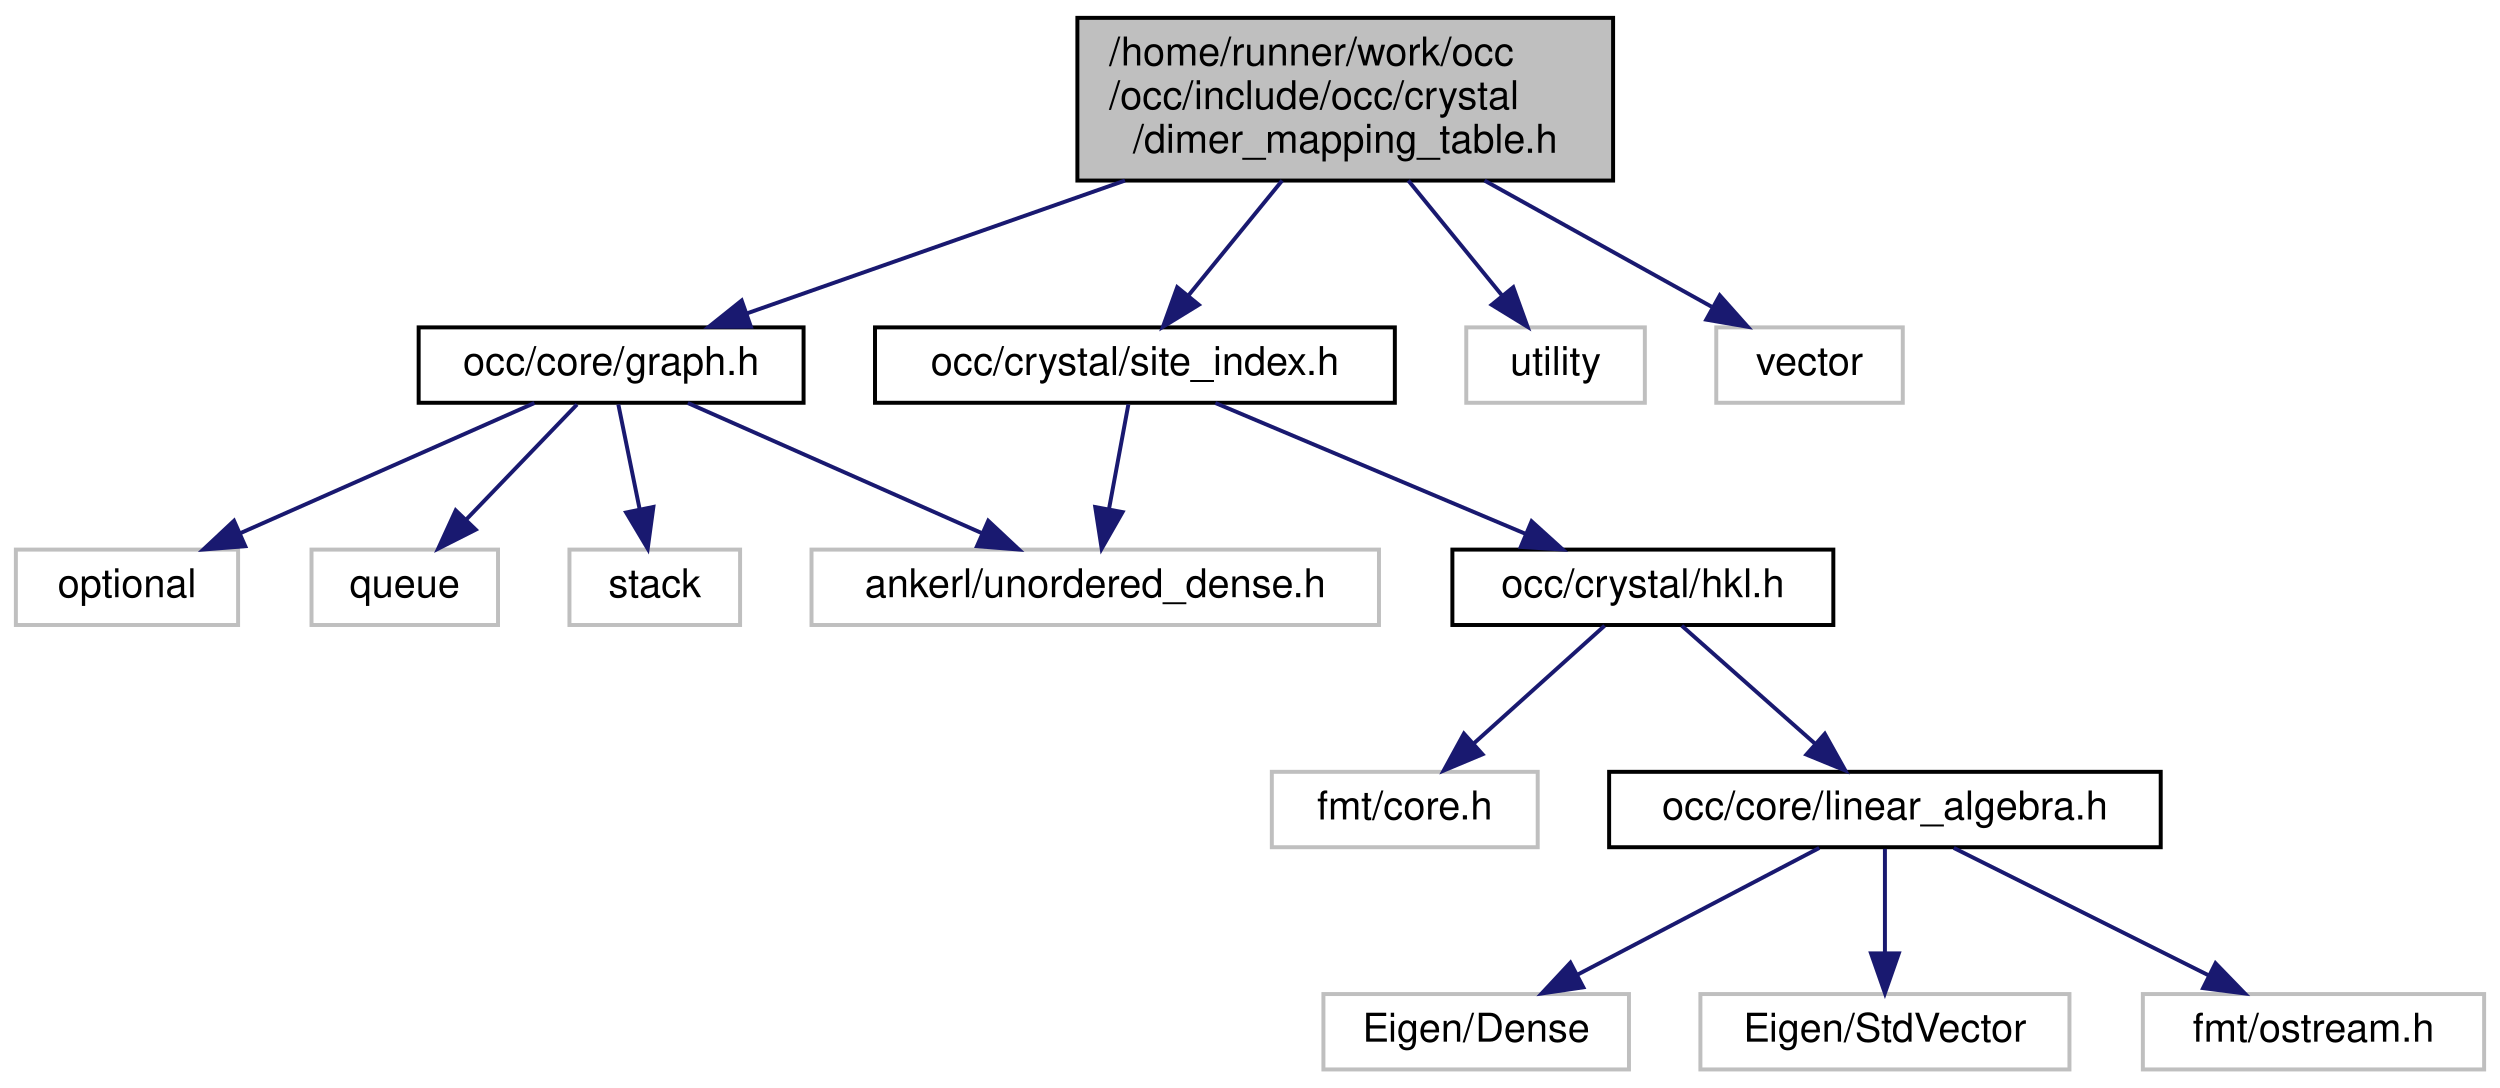
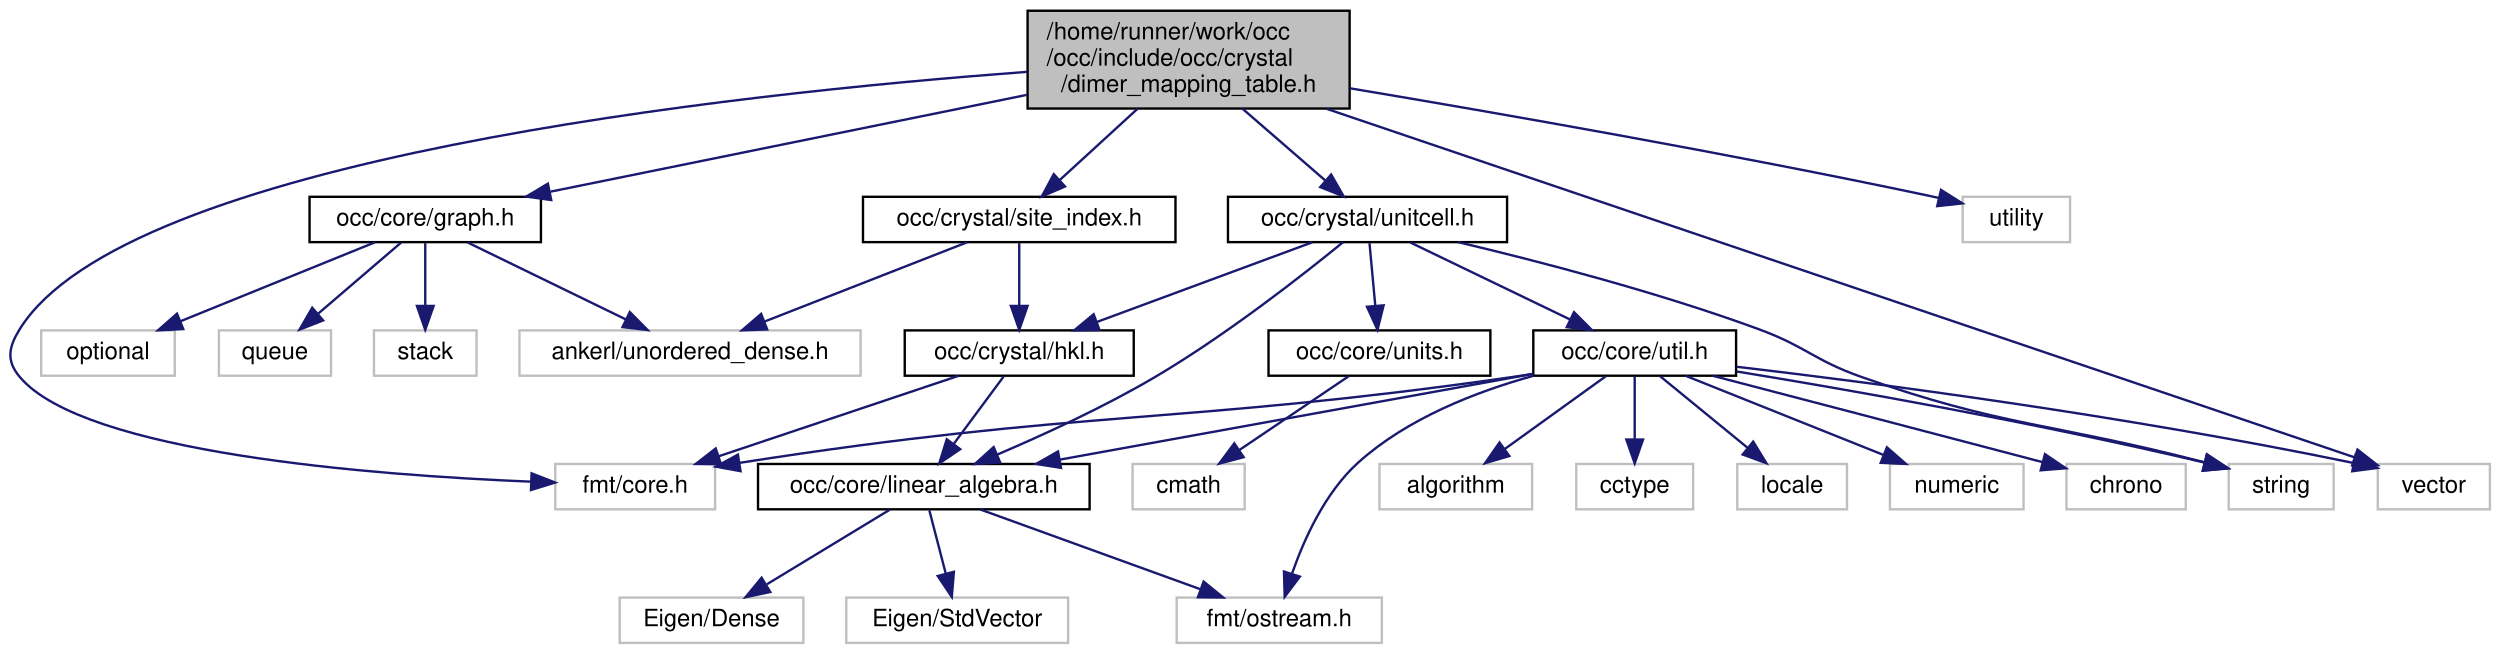
- <svg xmlns="http://www.w3.org/2000/svg" xmlns:xlink="http://www.w3.org/1999/xlink" width="630pt" height="274pt" viewBox="0.00 0.00 630.00 274.00">
+ <svg xmlns="http://www.w3.org/2000/svg" xmlns:xlink="http://www.w3.org/1999/xlink" width="1048pt" height="274pt" viewBox="0.00 0.00 1047.53 274.00">
  <g id="graph0" class="graph" transform="scale(1 1) rotate(0) translate(4 270)">
    <g id="node1" class="node">
      <g id="a_node1">
        <a xlink:title=" ">
-           <polygon fill="#bfbfbf" stroke="black" points="267.5,-224.5 267.5,-265.5 402.5,-265.5 402.5,-224.5 267.5,-224.5" />
-           <text text-anchor="start" x="275.5" y="-253.5" font-family="Helvetica,sans-Serif" font-size="10.00">/home/runner/work/occ</text>
-           <text text-anchor="start" x="275.5" y="-242.5" font-family="Helvetica,sans-Serif" font-size="10.00">/occ/include/occ/crystal</text>
-           <text text-anchor="middle" x="335" y="-231.5" font-family="Helvetica,sans-Serif" font-size="10.00">/dimer_mapping_table.h</text>
+           <polygon fill="#bfbfbf" stroke="black" points="426.53,-224.5 426.53,-265.5 561.53,-265.5 561.53,-224.5 426.53,-224.5" />
+           <text text-anchor="start" x="434.53" y="-253.5" font-family="Helvetica,sans-Serif" font-size="10.00">/home/runner/work/occ</text>
+           <text text-anchor="start" x="434.53" y="-242.5" font-family="Helvetica,sans-Serif" font-size="10.00">/occ/include/occ/crystal</text>
+           <text text-anchor="middle" x="494.03" y="-231.5" font-family="Helvetica,sans-Serif" font-size="10.00">/dimer_mapping_table.h</text>
        </a>
      </g>
    </g>
    <g id="node2" class="node">
      <g id="a_node2">
+         <a xlink:title=" ">
+           <polygon fill="none" stroke="#bfbfbf" points="228.53,-56.5 228.53,-75.5 295.53,-75.5 295.53,-56.5 228.53,-56.5" />
+           <text text-anchor="middle" x="262.03" y="-63.5" font-family="Helvetica,sans-Serif" font-size="10.00">fmt/core.h</text>
+         </a>
+       </g>
+     </g>
+     <g id="edge1" class="edge">
+       <path fill="none" stroke="midnightblue" d="M426.23,-239.88C302.4,-230.66 48.26,-203.28 4.03,-132 -0.65,-124.45 -1.69,-118.8 4.03,-112 30.9,-80.04 152.03,-70.78 218.32,-68.09" />
+       <polygon fill="midnightblue" stroke="midnightblue" points="218.6,-71.58 228.47,-67.72 218.35,-64.59 218.6,-71.58" />
+     </g>
+     <g id="node3" class="node">
+       <g id="a_node3">
        <a xlink:href="graph_8h.html" target="_top" xlink:title=" ">
-           <polygon fill="none" stroke="black" points="101.5,-168.5 101.5,-187.5 198.5,-187.5 198.5,-168.5 101.5,-168.5" />
-           <text text-anchor="middle" x="150" y="-175.5" font-family="Helvetica,sans-Serif" font-size="10.00">occ/core/graph.h</text>
-         </a>
-       </g>
-     </g>
-     <g id="edge1" class="edge">
-       <path fill="none" stroke="midnightblue" d="M279.49,-224.5C248.54,-213.62 210.97,-200.42 184.28,-191.05" />
-       <polygon fill="midnightblue" stroke="midnightblue" points="185.22,-187.67 174.63,-187.65 182.9,-194.27 185.22,-187.67" />
+           <polygon fill="none" stroke="black" points="125.53,-168.5 125.53,-187.5 222.53,-187.5 222.53,-168.5 125.53,-168.5" />
+           <text text-anchor="middle" x="174.03" y="-175.5" font-family="Helvetica,sans-Serif" font-size="10.00">occ/core/graph.h</text>
+         </a>
+       </g>
+     </g>
+     <g id="edge2" class="edge">
+       <path fill="none" stroke="midnightblue" d="M426.17,-230.22C366.53,-218.1 280.99,-200.73 226.48,-189.65" />
+       <polygon fill="midnightblue" stroke="midnightblue" points="226.84,-186.15 216.34,-187.59 225.44,-193.01 226.84,-186.15" />
+     </g>
+     <g id="node8" class="node">
+       <g id="a_node8">
+         <a xlink:href="site__index_8h.html" target="_top" xlink:title=" ">
+           <polygon fill="none" stroke="black" points="357.53,-168.5 357.53,-187.5 488.53,-187.5 488.53,-168.5 357.53,-168.5" />
+           <text text-anchor="middle" x="423.03" y="-175.5" font-family="Helvetica,sans-Serif" font-size="10.00">occ/crystal/site_index.h</text>
+         </a>
+       </g>
+     </g>
+     <g id="edge7" class="edge">
+       <path fill="none" stroke="midnightblue" d="M472.73,-224.5C462.26,-214.92 449.82,-203.53 440.01,-194.54" />
+       <polygon fill="midnightblue" stroke="midnightblue" points="442.22,-191.82 432.48,-187.65 437.5,-196.99 442.22,-191.82" />
+     </g>
+     <g id="node14" class="node">
+       <g id="a_node14">
+         <a xlink:href="unitcell_8h.html" target="_top" xlink:title=" ">
+           <polygon fill="none" stroke="black" points="510.53,-168.5 510.53,-187.5 627.53,-187.5 627.53,-168.5 510.53,-168.5" />
+           <text text-anchor="middle" x="569.03" y="-175.5" font-family="Helvetica,sans-Serif" font-size="10.00">occ/crystal/unitcell.h</text>
+         </a>
+       </g>
+     </g>
+     <g id="edge15" class="edge">
+       <path fill="none" stroke="midnightblue" d="M516.53,-224.5C527.7,-214.82 540.99,-203.3 551.41,-194.27" />
+       <polygon fill="midnightblue" stroke="midnightblue" points="553.78,-196.85 559.05,-187.65 549.2,-191.56 553.78,-196.85" />
+     </g>
+     <g id="node23" class="node">
+       <g id="a_node23">
+         <a xlink:title=" ">
+           <polygon fill="none" stroke="#bfbfbf" points="992.53,-56.5 992.53,-75.5 1039.53,-75.5 1039.53,-56.5 992.53,-56.5" />
+           <text text-anchor="middle" x="1016.03" y="-63.5" font-family="Helvetica,sans-Serif" font-size="10.00">vector</text>
+         </a>
+       </g>
+     </g>
+     <g id="edge33" class="edge">
+       <path fill="none" stroke="midnightblue" d="M551.89,-224.38C661.43,-187.24 895.9,-107.73 982.77,-78.28" />
+       <polygon fill="midnightblue" stroke="midnightblue" points="984.03,-81.55 992.37,-75.02 981.78,-74.92 984.03,-81.55" />
+     </g>
+     <g id="node25" class="node">
+       <g id="a_node25">
+         <a xlink:title=" ">
+           <polygon fill="none" stroke="#bfbfbf" points="818.53,-168.5 818.53,-187.5 863.53,-187.5 863.53,-168.5 818.53,-168.5" />
+           <text text-anchor="middle" x="841.03" y="-175.5" font-family="Helvetica,sans-Serif" font-size="10.00">utility</text>
+         </a>
+       </g>
+     </g>
+     <g id="edge32" class="edge">
+       <path fill="none" stroke="midnightblue" d="M561.69,-232.98C624.64,-222.44 720.97,-205.59 804.03,-188 805.49,-187.69 806.97,-187.37 808.47,-187.03" />
+       <polygon fill="midnightblue" stroke="midnightblue" points="809.43,-190.4 818.38,-184.74 807.85,-183.59 809.43,-190.4" />
+     </g>
+     <g id="node4" class="node">
+       <g id="a_node4">
+         <a xlink:title=" ">
+           <polygon fill="none" stroke="#bfbfbf" points="213.53,-112.5 213.53,-131.5 356.53,-131.5 356.53,-112.5 213.53,-112.5" />
+           <text text-anchor="middle" x="285.03" y="-119.5" font-family="Helvetica,sans-Serif" font-size="10.00">ankerl/unordered_dense.h</text>
+         </a>
+       </g>
+     </g>
+     <g id="edge3" class="edge">
+       <path fill="none" stroke="midnightblue" d="M191.87,-168.32C209.75,-159.62 237.51,-146.12 258.08,-136.11" />
+       <polygon fill="midnightblue" stroke="midnightblue" points="259.78,-139.18 267.24,-131.65 256.72,-132.88 259.78,-139.18" />
+     </g>
+     <g id="node5" class="node">
+       <g id="a_node5">
+         <a xlink:title=" ">
+           <polygon fill="none" stroke="#bfbfbf" points="13.03,-112.5 13.03,-131.5 69.03,-131.5 69.03,-112.5 13.03,-112.5" />
+           <text text-anchor="middle" x="41.03" y="-119.5" font-family="Helvetica,sans-Serif" font-size="10.00">optional</text>
+         </a>
+       </g>
+     </g>
+     <g id="edge4" class="edge">
+       <path fill="none" stroke="midnightblue" d="M152.96,-168.44C130.97,-159.52 96.3,-145.44 71.37,-135.32" />
+       <polygon fill="midnightblue" stroke="midnightblue" points="72.59,-132.04 62.01,-131.52 69.96,-138.52 72.59,-132.04" />
+     </g>
+     <g id="node6" class="node">
+       <g id="a_node6">
+         <a xlink:title=" ">
+           <polygon fill="none" stroke="#bfbfbf" points="87.53,-112.5 87.53,-131.5 134.53,-131.5 134.53,-112.5 87.53,-112.5" />
+           <text text-anchor="middle" x="111.03" y="-119.5" font-family="Helvetica,sans-Serif" font-size="10.00">queue</text>
+         </a>
+       </g>
+     </g>
+     <g id="edge5" class="edge">
+       <path fill="none" stroke="midnightblue" d="M163.91,-168.32C154.51,-160.26 140.29,-148.08 128.96,-138.37" />
+       <polygon fill="midnightblue" stroke="midnightblue" points="131.21,-135.68 121.34,-131.83 126.65,-141 131.21,-135.68" />
    </g>
    <g id="node7" class="node">
      <g id="a_node7">
-         <a xlink:href="site__index_8h.html" target="_top" xlink:title=" ">
-           <polygon fill="none" stroke="black" points="216.5,-168.5 216.5,-187.5 347.5,-187.5 347.5,-168.5 216.5,-168.5" />
-           <text text-anchor="middle" x="282" y="-175.5" font-family="Helvetica,sans-Serif" font-size="10.00">occ/crystal/site_index.h</text>
+         <a xlink:title=" ">
+           <polygon fill="none" stroke="#bfbfbf" points="152.53,-112.5 152.53,-131.5 195.53,-131.5 195.53,-112.5 152.53,-112.5" />
+           <text text-anchor="middle" x="174.03" y="-119.5" font-family="Helvetica,sans-Serif" font-size="10.00">stack</text>
        </a>
      </g>
    </g>
    <g id="edge6" class="edge">
-       <path fill="none" stroke="midnightblue" d="M319.1,-224.5C311.6,-215.3 302.74,-204.44 295.56,-195.63" />
-       <polygon fill="midnightblue" stroke="midnightblue" points="298.09,-193.19 289.06,-187.65 292.66,-197.61 298.09,-193.19" />
-     </g>
-     <g id="node14" class="node">
-       <g id="a_node14">
-         <a xlink:title=" ">
-           <polygon fill="none" stroke="#bfbfbf" points="365.5,-168.5 365.5,-187.5 410.5,-187.5 410.5,-168.5 365.5,-168.5" />
-           <text text-anchor="middle" x="388" y="-175.5" font-family="Helvetica,sans-Serif" font-size="10.00">utility</text>
-         </a>
-       </g>
-     </g>
-     <g id="edge14" class="edge">
-       <path fill="none" stroke="midnightblue" d="M350.9,-224.5C358.4,-215.3 367.26,-204.44 374.44,-195.63" />
-       <polygon fill="midnightblue" stroke="midnightblue" points="377.34,-197.61 380.94,-187.65 371.91,-193.19 377.34,-197.61" />
-     </g>
-     <g id="node15" class="node">
-       <g id="a_node15">
-         <a xlink:title=" ">
-           <polygon fill="none" stroke="#bfbfbf" points="428.5,-168.5 428.5,-187.5 475.5,-187.5 475.5,-168.5 428.5,-168.5" />
-           <text text-anchor="middle" x="452" y="-175.5" font-family="Helvetica,sans-Serif" font-size="10.00">vector</text>
-         </a>
-       </g>
-     </g>
-     <g id="edge15" class="edge">
-       <path fill="none" stroke="midnightblue" d="M370.1,-224.5C388.56,-214.24 410.73,-201.93 427.35,-192.69" />
-       <polygon fill="midnightblue" stroke="midnightblue" points="429.38,-195.57 436.43,-187.65 425.98,-189.45 429.38,-195.57" />
-     </g>
-     <g id="node3" class="node">
-       <g id="a_node3">
-         <a xlink:title=" ">
-           <polygon fill="none" stroke="#bfbfbf" points="200.5,-112.5 200.5,-131.5 343.5,-131.5 343.5,-112.5 200.5,-112.5" />
-           <text text-anchor="middle" x="272" y="-119.5" font-family="Helvetica,sans-Serif" font-size="10.00">ankerl/unordered_dense.h</text>
-         </a>
-       </g>
-     </g>
-     <g id="edge2" class="edge">
-       <path fill="none" stroke="midnightblue" d="M169.33,-168.44C189.32,-159.6 220.74,-145.69 243.56,-135.59" />
-       <polygon fill="midnightblue" stroke="midnightblue" points="245.03,-138.76 252.76,-131.52 242.2,-132.36 245.03,-138.76" />
-     </g>
-     <g id="node4" class="node">
-       <g id="a_node4">
-         <a xlink:title=" ">
-           <polygon fill="none" stroke="#bfbfbf" points="0,-112.5 0,-131.5 56,-131.5 56,-112.5 0,-112.5" />
-           <text text-anchor="middle" x="28" y="-119.5" font-family="Helvetica,sans-Serif" font-size="10.00">optional</text>
-         </a>
-       </g>
-     </g>
-     <g id="edge3" class="edge">
-       <path fill="none" stroke="midnightblue" d="M130.67,-168.44C110.68,-159.6 79.26,-145.69 56.44,-135.59" />
-       <polygon fill="midnightblue" stroke="midnightblue" points="57.8,-132.36 47.24,-131.52 54.97,-138.76 57.8,-132.36" />
-     </g>
-     <g id="node5" class="node">
-       <g id="a_node5">
-         <a xlink:title=" ">
-           <polygon fill="none" stroke="#bfbfbf" points="74.5,-112.5 74.5,-131.5 121.5,-131.5 121.5,-112.5 74.5,-112.5" />
-           <text text-anchor="middle" x="98" y="-119.5" font-family="Helvetica,sans-Serif" font-size="10.00">queue</text>
-         </a>
-       </g>
-     </g>
-     <g id="edge4" class="edge">
-       <path fill="none" stroke="midnightblue" d="M141.41,-168.08C133.84,-160.22 122.62,-148.57 113.49,-139.08" />
-       <polygon fill="midnightblue" stroke="midnightblue" points="115.88,-136.53 106.43,-131.75 110.84,-141.38 115.88,-136.53" />
-     </g>
-     <g id="node6" class="node">
-       <g id="a_node6">
-         <a xlink:title=" ">
-           <polygon fill="none" stroke="#bfbfbf" points="139.5,-112.5 139.5,-131.5 182.5,-131.5 182.5,-112.5 139.5,-112.5" />
-           <text text-anchor="middle" x="161" y="-119.5" font-family="Helvetica,sans-Serif" font-size="10.00">stack</text>
-         </a>
-       </g>
-     </g>
-     <g id="edge5" class="edge">
-       <path fill="none" stroke="midnightblue" d="M151.82,-168.08C153.27,-160.93 155.37,-150.64 157.19,-141.69" />
-       <polygon fill="midnightblue" stroke="midnightblue" points="160.65,-142.25 159.22,-131.75 153.79,-140.85 160.65,-142.25" />
-     </g>
-     <g id="edge7" class="edge">
-       <path fill="none" stroke="midnightblue" d="M280.35,-168.08C279.02,-160.93 277.12,-150.64 275.46,-141.69" />
-       <polygon fill="midnightblue" stroke="midnightblue" points="278.88,-140.95 273.62,-131.75 272,-142.22 278.88,-140.95" />
-     </g>
-     <g id="node8" class="node">
-       <g id="a_node8">
-         <a xlink:href="hkl_8h.html" target="_top" xlink:title=" ">
-           <polygon fill="none" stroke="black" points="362,-112.5 362,-131.5 458,-131.5 458,-112.5 362,-112.5" />
-           <text text-anchor="middle" x="410" y="-119.5" font-family="Helvetica,sans-Serif" font-size="10.00">occ/crystal/hkl.h</text>
-         </a>
-       </g>
+       <path fill="none" stroke="midnightblue" d="M174.03,-168.08C174.03,-161.01 174.03,-150.86 174.03,-141.99" />
+       <polygon fill="midnightblue" stroke="midnightblue" points="177.53,-141.75 174.03,-131.75 170.53,-141.75 177.53,-141.75" />
    </g>
    <g id="edge8" class="edge">
-       <path fill="none" stroke="midnightblue" d="M302.28,-168.44C323.35,-159.56 356.52,-145.56 380.49,-135.45" />
-       <polygon fill="midnightblue" stroke="midnightblue" points="381.96,-138.63 389.81,-131.52 379.24,-132.18 381.96,-138.63" />
+       <path fill="none" stroke="midnightblue" d="M401.17,-168.44C378.25,-159.48 342.06,-145.31 316.17,-135.18" />
+       <polygon fill="midnightblue" stroke="midnightblue" points="317.38,-131.9 306.8,-131.52 314.83,-138.42 317.38,-131.9" />
    </g>
    <g id="node9" class="node">
      <g id="a_node9">
-         <a xlink:title=" ">
-           <polygon fill="none" stroke="#bfbfbf" points="316.5,-56.5 316.5,-75.5 383.5,-75.5 383.5,-56.5 316.5,-56.5" />
-           <text text-anchor="middle" x="350" y="-63.5" font-family="Helvetica,sans-Serif" font-size="10.00">fmt/core.h</text>
+         <a xlink:href="hkl_8h.html" target="_top" xlink:title=" ">
+           <polygon fill="none" stroke="black" points="375.03,-112.5 375.03,-131.5 471.03,-131.5 471.03,-112.5 375.03,-112.5" />
+           <text text-anchor="middle" x="423.03" y="-119.5" font-family="Helvetica,sans-Serif" font-size="10.00">occ/crystal/hkl.h</text>
        </a>
      </g>
    </g>
    <g id="edge9" class="edge">
-       <path fill="none" stroke="midnightblue" d="M400.36,-112.32C391.49,-104.34 378.13,-92.31 367.39,-82.65" />
-       <polygon fill="midnightblue" stroke="midnightblue" points="369.59,-79.92 359.82,-75.83 364.91,-85.13 369.59,-79.92" />
+       <path fill="none" stroke="midnightblue" d="M423.03,-168.08C423.03,-161.01 423.03,-150.86 423.03,-141.99" />
+       <polygon fill="midnightblue" stroke="midnightblue" points="426.53,-141.75 423.03,-131.75 419.53,-141.75 426.53,-141.75" />
+     </g>
+     <g id="edge10" class="edge">
+       <path fill="none" stroke="midnightblue" d="M397.52,-112.44C370.44,-103.36 327.44,-88.94 297.16,-78.78" />
+       <polygon fill="midnightblue" stroke="midnightblue" points="298.02,-75.38 287.42,-75.52 295.79,-82.01 298.02,-75.38" />
    </g>
    <g id="node10" class="node">
      <g id="a_node10">
        <a xlink:href="linear__algebra_8h.html" target="_top" xlink:title=" ">
-           <polygon fill="none" stroke="black" points="401.5,-56.5 401.5,-75.5 540.5,-75.5 540.5,-56.5 401.5,-56.5" />
-           <text text-anchor="middle" x="471" y="-63.5" font-family="Helvetica,sans-Serif" font-size="10.00">occ/core/linear_algebra.h</text>
-         </a>
-       </g>
-     </g>
-     <g id="edge10" class="edge">
-       <path fill="none" stroke="midnightblue" d="M419.8,-112.32C428.82,-104.34 442.41,-92.31 453.32,-82.65" />
-       <polygon fill="midnightblue" stroke="midnightblue" points="455.85,-85.08 461.02,-75.83 451.21,-79.84 455.85,-85.08" />
+           <polygon fill="none" stroke="black" points="313.53,-56.5 313.53,-75.5 452.53,-75.5 452.53,-56.5 313.53,-56.5" />
+           <text text-anchor="middle" x="383.03" y="-63.5" font-family="Helvetica,sans-Serif" font-size="10.00">occ/core/linear_algebra.h</text>
+         </a>
+       </g>
+     </g>
+     <g id="edge11" class="edge">
+       <path fill="none" stroke="midnightblue" d="M416.43,-112.08C410.78,-104.46 402.49,-93.26 395.58,-83.94" />
+       <polygon fill="midnightblue" stroke="midnightblue" points="398.28,-81.7 389.51,-75.75 392.65,-85.87 398.28,-81.7" />
    </g>
    <g id="node11" class="node">
      <g id="a_node11">
        <a xlink:title=" ">
-           <polygon fill="none" stroke="#bfbfbf" points="329.5,-0.5 329.5,-19.5 406.5,-19.5 406.5,-0.5 329.5,-0.5" />
-           <text text-anchor="middle" x="368" y="-7.5" font-family="Helvetica,sans-Serif" font-size="10.00">Eigen/Dense</text>
-         </a>
-       </g>
-     </g>
-     <g id="edge11" class="edge">
-       <path fill="none" stroke="midnightblue" d="M454.45,-56.32C438.01,-47.7 412.57,-34.36 393.53,-24.39" />
-       <polygon fill="midnightblue" stroke="midnightblue" points="394.99,-21.2 384.51,-19.65 391.74,-27.4 394.99,-21.2" />
+           <polygon fill="none" stroke="#bfbfbf" points="255.53,-0.5 255.53,-19.5 332.53,-19.5 332.53,-0.5 255.53,-0.5" />
+           <text text-anchor="middle" x="294.03" y="-7.5" font-family="Helvetica,sans-Serif" font-size="10.00">Eigen/Dense</text>
+         </a>
+       </g>
+     </g>
+     <g id="edge12" class="edge">
+       <path fill="none" stroke="midnightblue" d="M368.73,-56.32C354.85,-47.9 333.54,-34.97 317.23,-25.07" />
+       <polygon fill="midnightblue" stroke="midnightblue" points="318.66,-21.85 308.3,-19.65 315.03,-27.83 318.66,-21.85" />
    </g>
    <g id="node12" class="node">
      <g id="a_node12">
        <a xlink:title=" ">
-           <polygon fill="none" stroke="#bfbfbf" points="424.5,-0.5 424.5,-19.5 517.5,-19.5 517.5,-0.5 424.5,-0.5" />
-           <text text-anchor="middle" x="471" y="-7.5" font-family="Helvetica,sans-Serif" font-size="10.00">Eigen/StdVector</text>
-         </a>
-       </g>
-     </g>
-     <g id="edge12" class="edge">
-       <path fill="none" stroke="midnightblue" d="M471,-56.08C471,-49.01 471,-38.86 471,-29.99" />
-       <polygon fill="midnightblue" stroke="midnightblue" points="474.5,-29.75 471,-19.75 467.5,-29.75 474.5,-29.75" />
+           <polygon fill="none" stroke="#bfbfbf" points="350.53,-0.5 350.53,-19.5 443.53,-19.5 443.53,-0.5 350.53,-0.5" />
+           <text text-anchor="middle" x="397.03" y="-7.5" font-family="Helvetica,sans-Serif" font-size="10.00">Eigen/StdVector</text>
+         </a>
+       </g>
+     </g>
+     <g id="edge13" class="edge">
+       <path fill="none" stroke="midnightblue" d="M385.34,-56.08C387.2,-48.93 389.87,-38.64 392.19,-29.69" />
+       <polygon fill="midnightblue" stroke="midnightblue" points="395.64,-30.31 394.76,-19.75 388.87,-28.55 395.64,-30.31" />
    </g>
    <g id="node13" class="node">
      <g id="a_node13">
        <a xlink:title=" ">
-           <polygon fill="none" stroke="#bfbfbf" points="536,-0.5 536,-19.5 622,-19.5 622,-0.5 536,-0.5" />
-           <text text-anchor="middle" x="579" y="-7.5" font-family="Helvetica,sans-Serif" font-size="10.00">fmt/ostream.h</text>
-         </a>
-       </g>
-     </g>
-     <g id="edge13" class="edge">
-       <path fill="none" stroke="midnightblue" d="M488.35,-56.32C505.67,-47.66 532.52,-34.24 552.5,-24.25" />
-       <polygon fill="midnightblue" stroke="midnightblue" points="554.31,-27.26 561.69,-19.65 551.18,-21 554.31,-27.26" />
+           <polygon fill="none" stroke="#bfbfbf" points="489.03,-0.5 489.03,-19.5 575.03,-19.5 575.03,-0.5 489.03,-0.5" />
+           <text text-anchor="middle" x="532.03" y="-7.5" font-family="Helvetica,sans-Serif" font-size="10.00">fmt/ostream.h</text>
+         </a>
+       </g>
+     </g>
+     <g id="edge14" class="edge">
+       <path fill="none" stroke="midnightblue" d="M406.64,-56.44C431.49,-47.44 470.81,-33.19 498.79,-23.05" />
+       <polygon fill="midnightblue" stroke="midnightblue" points="500.32,-26.21 508.53,-19.52 497.94,-19.63 500.32,-26.21" />
+     </g>
+     <g id="edge30" class="edge">
+       <path fill="none" stroke="midnightblue" d="M545.9,-168.44C521.55,-159.44 483.02,-145.19 455.61,-135.05" />
+       <polygon fill="midnightblue" stroke="midnightblue" points="456.65,-131.7 446.06,-131.52 454.22,-138.27 456.65,-131.7" />
+     </g>
+     <g id="edge16" class="edge">
+       <path fill="none" stroke="midnightblue" d="M558.81,-168.5C542.71,-155.35 510.2,-129.78 480.03,-112 458.69,-99.42 433.24,-87.73 413.76,-79.42" />
+       <polygon fill="midnightblue" stroke="midnightblue" points="415.03,-76.15 404.45,-75.5 412.31,-82.6 415.03,-76.15" />
+     </g>
+     <g id="node15" class="node">
+       <g id="a_node15">
+         <a xlink:href="units_8h.html" target="_top" xlink:title=" ">
+           <polygon fill="none" stroke="black" points="527.53,-112.5 527.53,-131.5 620.53,-131.5 620.53,-112.5 527.53,-112.5" />
+           <text text-anchor="middle" x="574.03" y="-119.5" font-family="Helvetica,sans-Serif" font-size="10.00">occ/core/units.h</text>
+         </a>
+       </g>
+     </g>
+     <g id="edge17" class="edge">
+       <path fill="none" stroke="midnightblue" d="M569.86,-168.08C570.51,-161.01 571.45,-150.86 572.27,-141.99" />
+       <polygon fill="midnightblue" stroke="midnightblue" points="575.78,-142.03 573.22,-131.75 568.81,-141.39 575.78,-142.03" />
+     </g>
+     <g id="node17" class="node">
+       <g id="a_node17">
+         <a xlink:href="util_8h.html" target="_top" xlink:title=" ">
+           <polygon fill="none" stroke="black" points="638.53,-112.5 638.53,-131.5 723.53,-131.5 723.53,-112.5 638.53,-112.5" />
+           <text text-anchor="middle" x="681.03" y="-119.5" font-family="Helvetica,sans-Serif" font-size="10.00">occ/core/util.h</text>
+         </a>
+       </g>
+     </g>
+     <g id="edge19" class="edge">
+       <path fill="none" stroke="midnightblue" d="M587.03,-168.32C605.07,-159.62 633.08,-146.12 653.83,-136.11" />
+       <polygon fill="midnightblue" stroke="midnightblue" points="655.59,-139.15 663.08,-131.65 652.55,-132.84 655.59,-139.15" />
+     </g>
+     <g id="node22" class="node">
+       <g id="a_node22">
+         <a xlink:title=" ">
+           <polygon fill="none" stroke="#bfbfbf" points="930.03,-56.5 930.03,-75.5 974.03,-75.5 974.03,-56.5 930.03,-56.5" />
+           <text text-anchor="middle" x="952.03" y="-63.5" font-family="Helvetica,sans-Serif" font-size="10.00">string</text>
+         </a>
+       </g>
+     </g>
+     <g id="edge31" class="edge">
+       <path fill="none" stroke="midnightblue" d="M607.05,-168.48C640.65,-160.51 690.76,-147.51 733.03,-132 752.82,-124.74 756.16,-119.02 776.03,-112 835.71,-90.93 855.1,-93 919.82,-76.21" />
+       <polygon fill="midnightblue" stroke="midnightblue" points="920.94,-79.54 929.71,-73.59 919.15,-72.77 920.94,-79.54" />
+     </g>
+     <g id="node16" class="node">
+       <g id="a_node16">
+         <a xlink:title=" ">
+           <polygon fill="none" stroke="#bfbfbf" points="470.53,-56.5 470.53,-75.5 517.53,-75.5 517.53,-56.5 470.53,-56.5" />
+           <text text-anchor="middle" x="494.03" y="-63.5" font-family="Helvetica,sans-Serif" font-size="10.00">cmath</text>
+         </a>
+       </g>
+     </g>
+     <g id="edge18" class="edge">
+       <path fill="none" stroke="midnightblue" d="M561.18,-112.32C548.82,-103.98 529.9,-91.21 515.29,-81.35" />
+       <polygon fill="midnightblue" stroke="midnightblue" points="517.1,-78.35 506.85,-75.65 513.18,-84.15 517.1,-78.35" />
+     </g>
+     <g id="edge22" class="edge">
+       <path fill="none" stroke="midnightblue" d="M638.49,-113.28C635.63,-112.83 632.79,-112.4 630.03,-112 489.41,-91.82 450.29,-98.59 305.9,-75.99" />
+       <polygon fill="midnightblue" stroke="midnightblue" points="306.2,-72.49 295.78,-74.38 305.1,-79.41 306.2,-72.49" />
+     </g>
+     <g id="edge26" class="edge">
+       <path fill="none" stroke="midnightblue" d="M638.34,-113.26C586.26,-103.83 498.04,-87.84 440.16,-77.35" />
+       <polygon fill="midnightblue" stroke="midnightblue" points="440.54,-73.86 430.07,-75.52 439.29,-80.75 440.54,-73.86" />
+     </g>
+     <g id="edge23" class="edge">
+       <path fill="none" stroke="midnightblue" d="M638.69,-112.49C614.76,-105.89 585.61,-94.62 565.03,-76 551.27,-63.55 542.45,-44.04 537.42,-29.64" />
+       <polygon fill="midnightblue" stroke="midnightblue" points="540.67,-28.29 534.3,-19.82 534,-30.42 540.67,-28.29" />
+     </g>
+     <g id="node18" class="node">
+       <g id="a_node18">
+         <a xlink:title=" ">
+           <polygon fill="none" stroke="#bfbfbf" points="574.03,-56.5 574.03,-75.5 638.03,-75.5 638.03,-56.5 574.03,-56.5" />
+           <text text-anchor="middle" x="606.03" y="-63.5" font-family="Helvetica,sans-Serif" font-size="10.00">algorithm</text>
+         </a>
+       </g>
+     </g>
+     <g id="edge20" class="edge">
+       <path fill="none" stroke="midnightblue" d="M668.98,-112.32C657.57,-104.11 640.2,-91.6 626.6,-81.81" />
+       <polygon fill="midnightblue" stroke="midnightblue" points="628.46,-78.84 618.3,-75.83 624.37,-84.52 628.46,-78.84" />
+     </g>
+     <g id="node19" class="node">
+       <g id="a_node19">
+         <a xlink:title=" ">
+           <polygon fill="none" stroke="#bfbfbf" points="656.53,-56.5 656.53,-75.5 705.53,-75.5 705.53,-56.5 656.53,-56.5" />
+           <text text-anchor="middle" x="681.03" y="-63.5" font-family="Helvetica,sans-Serif" font-size="10.00">cctype</text>
+         </a>
+       </g>
+     </g>
+     <g id="edge21" class="edge">
+       <path fill="none" stroke="midnightblue" d="M681.03,-112.08C681.03,-105.01 681.03,-94.86 681.03,-85.99" />
+       <polygon fill="midnightblue" stroke="midnightblue" points="684.53,-85.75 681.03,-75.75 677.53,-85.75 684.53,-85.75" />
+     </g>
+     <g id="node20" class="node">
+       <g id="a_node20">
+         <a xlink:title=" ">
+           <polygon fill="none" stroke="#bfbfbf" points="724.03,-56.5 724.03,-75.5 770.03,-75.5 770.03,-56.5 724.03,-56.5" />
+           <text text-anchor="middle" x="747.03" y="-63.5" font-family="Helvetica,sans-Serif" font-size="10.00">locale</text>
+         </a>
+       </g>
+     </g>
+     <g id="edge24" class="edge">
+       <path fill="none" stroke="midnightblue" d="M691.64,-112.32C701.49,-104.26 716.38,-92.08 728.25,-82.37" />
+       <polygon fill="midnightblue" stroke="midnightblue" points="730.71,-84.88 736.23,-75.83 726.28,-79.46 730.71,-84.88" />
+     </g>
+     <g id="node21" class="node">
+       <g id="a_node21">
+         <a xlink:title=" ">
+           <polygon fill="none" stroke="#bfbfbf" points="788.03,-56.5 788.03,-75.5 844.03,-75.5 844.03,-56.5 788.03,-56.5" />
+           <text text-anchor="middle" x="816.03" y="-63.5" font-family="Helvetica,sans-Serif" font-size="10.00">numeric</text>
+         </a>
+       </g>
+     </g>
+     <g id="edge25" class="edge">
+       <path fill="none" stroke="midnightblue" d="M702.42,-112.44C724.74,-103.52 759.93,-89.44 785.24,-79.32" />
+       <polygon fill="midnightblue" stroke="midnightblue" points="786.76,-82.48 794.74,-75.52 784.16,-75.98 786.76,-82.48" />
+     </g>
+     <g id="edge27" class="edge">
+       <path fill="none" stroke="midnightblue" d="M723.78,-114.27C769.91,-106.73 845.71,-93.51 919.79,-76.12" />
+       <polygon fill="midnightblue" stroke="midnightblue" points="920.83,-79.47 929.75,-73.75 919.21,-72.66 920.83,-79.47" />
+     </g>
+     <g id="edge28" class="edge">
+       <path fill="none" stroke="midnightblue" d="M723.83,-116.24C780.66,-109.57 884.3,-96.17 982.25,-75.94" />
+       <polygon fill="midnightblue" stroke="midnightblue" points="983.25,-79.3 992.32,-73.83 981.82,-72.45 983.25,-79.3" />
+     </g>
+     <g id="node24" class="node">
+       <g id="a_node24">
+         <a xlink:title=" ">
+           <polygon fill="none" stroke="#bfbfbf" points="862.03,-56.5 862.03,-75.5 912.03,-75.5 912.03,-56.5 862.03,-56.5" />
+           <text text-anchor="middle" x="887.03" y="-63.5" font-family="Helvetica,sans-Serif" font-size="10.00">chrono</text>
+         </a>
+       </g>
+     </g>
+     <g id="edge29" class="edge">
+       <path fill="none" stroke="midnightblue" d="M713.69,-112.48C746.34,-103.97 798.23,-90.41 852.07,-76.25" />
+       <polygon fill="midnightblue" stroke="midnightblue" points="853,-79.62 861.78,-73.69 851.22,-72.85 853,-79.62" />
    </g>
  </g>
</svg>
